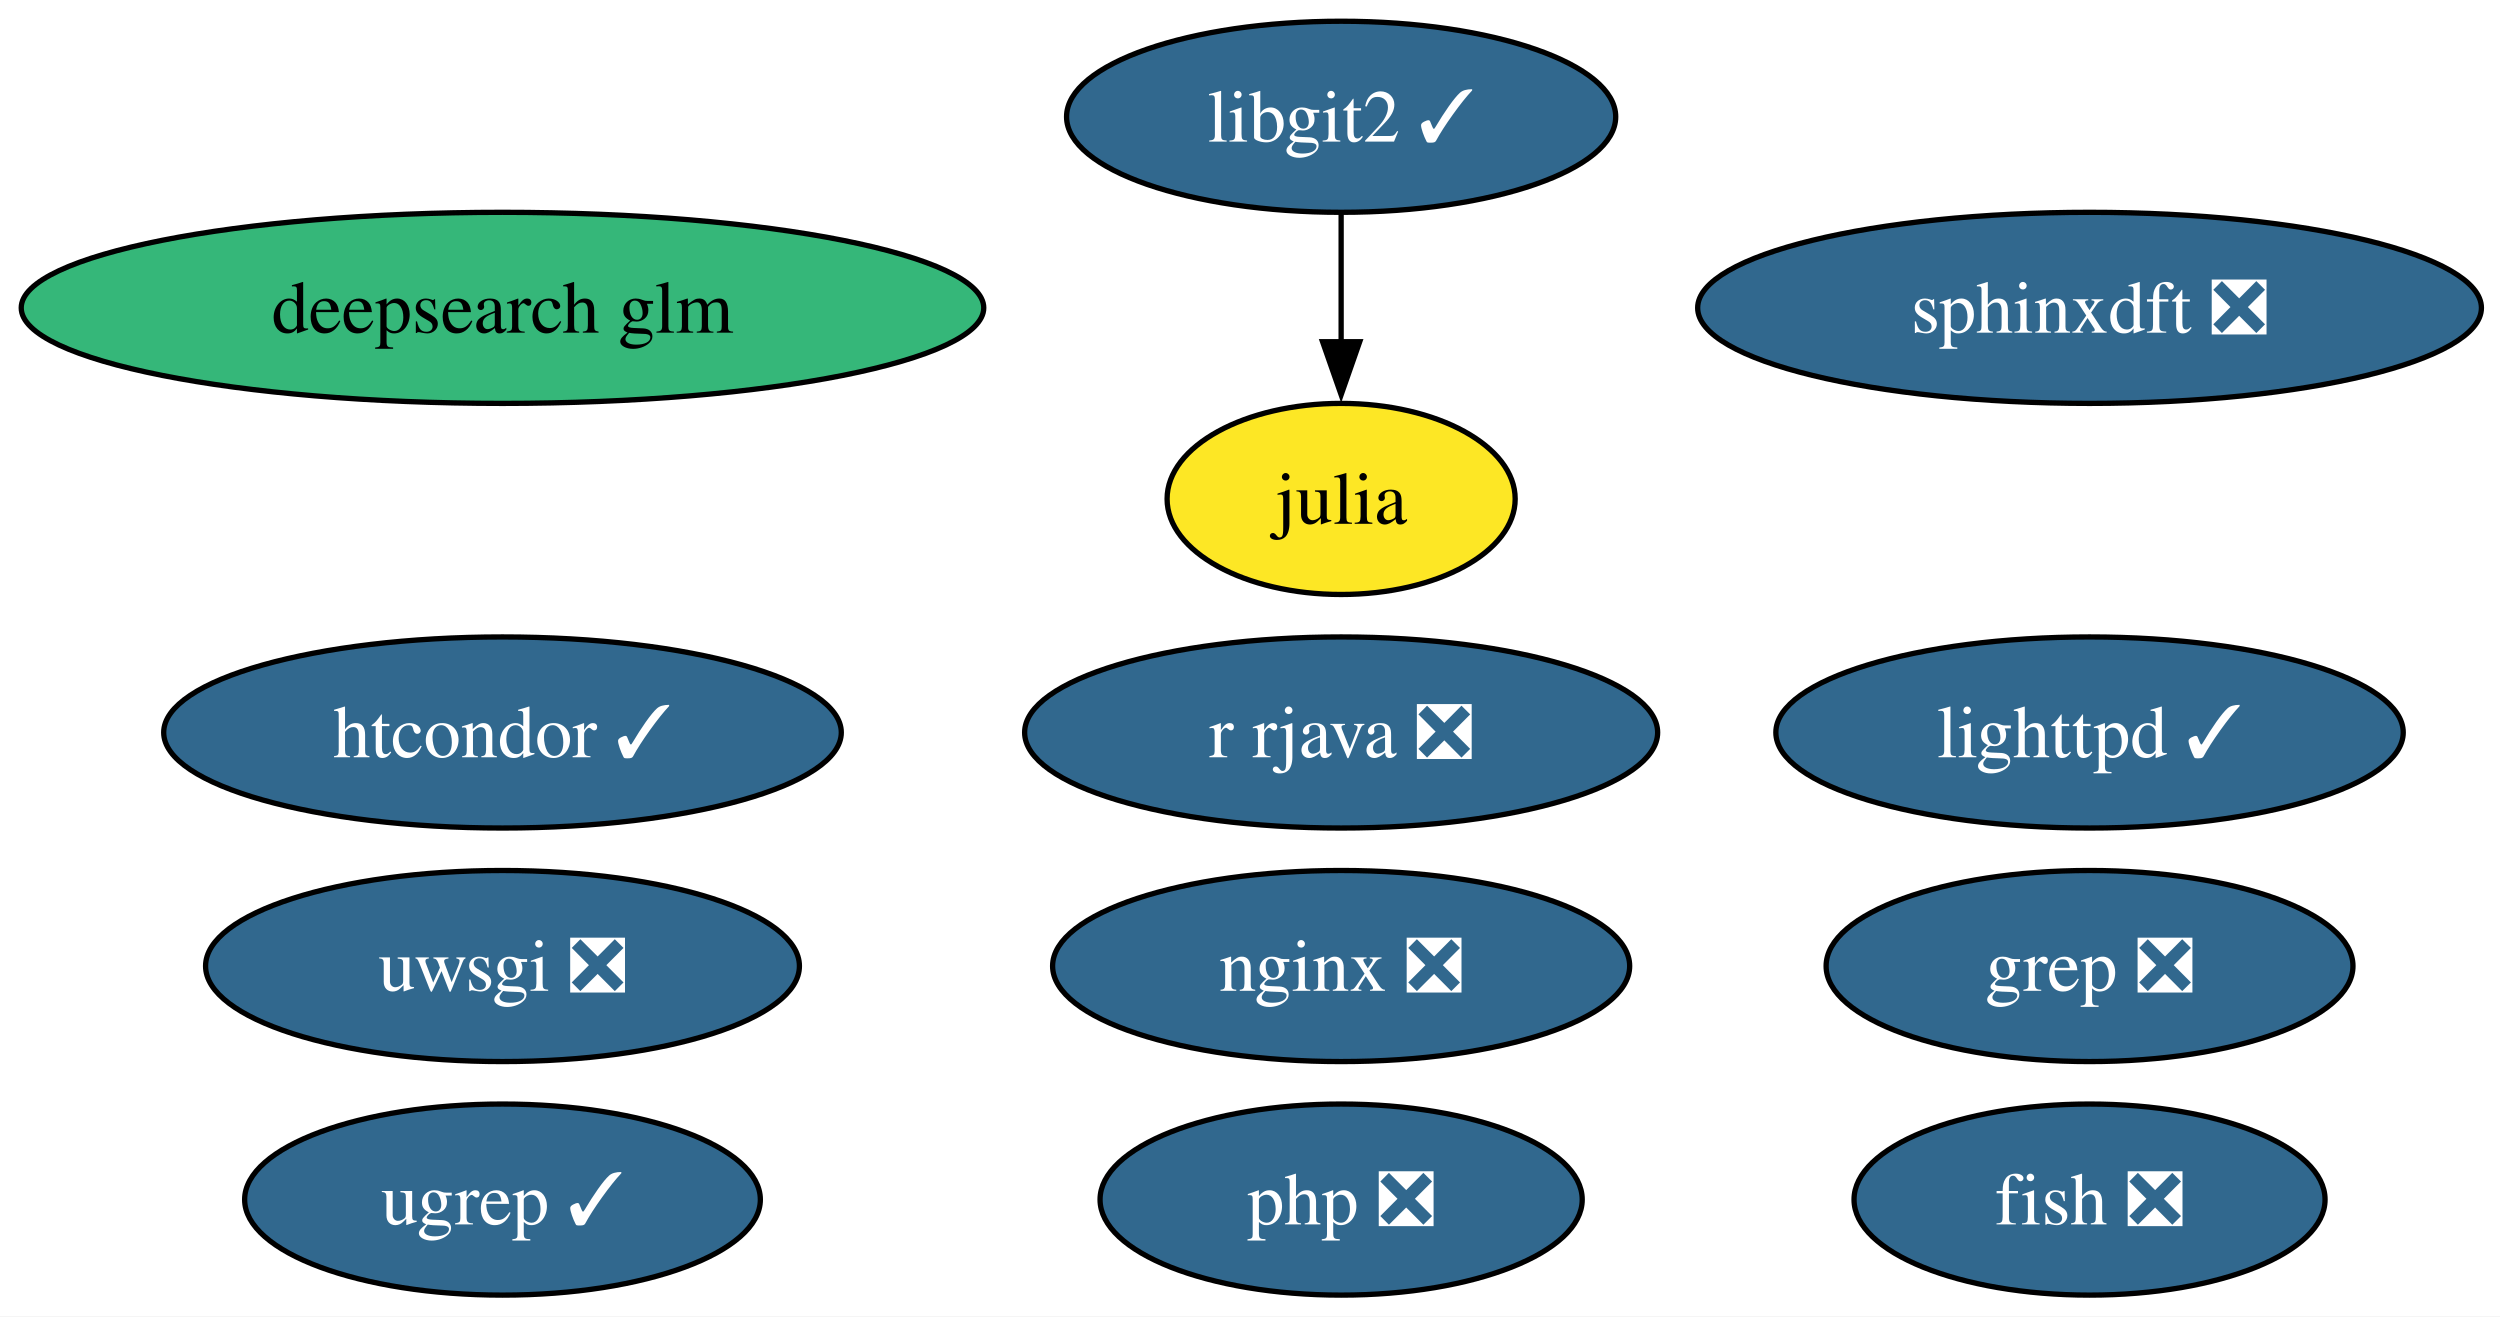
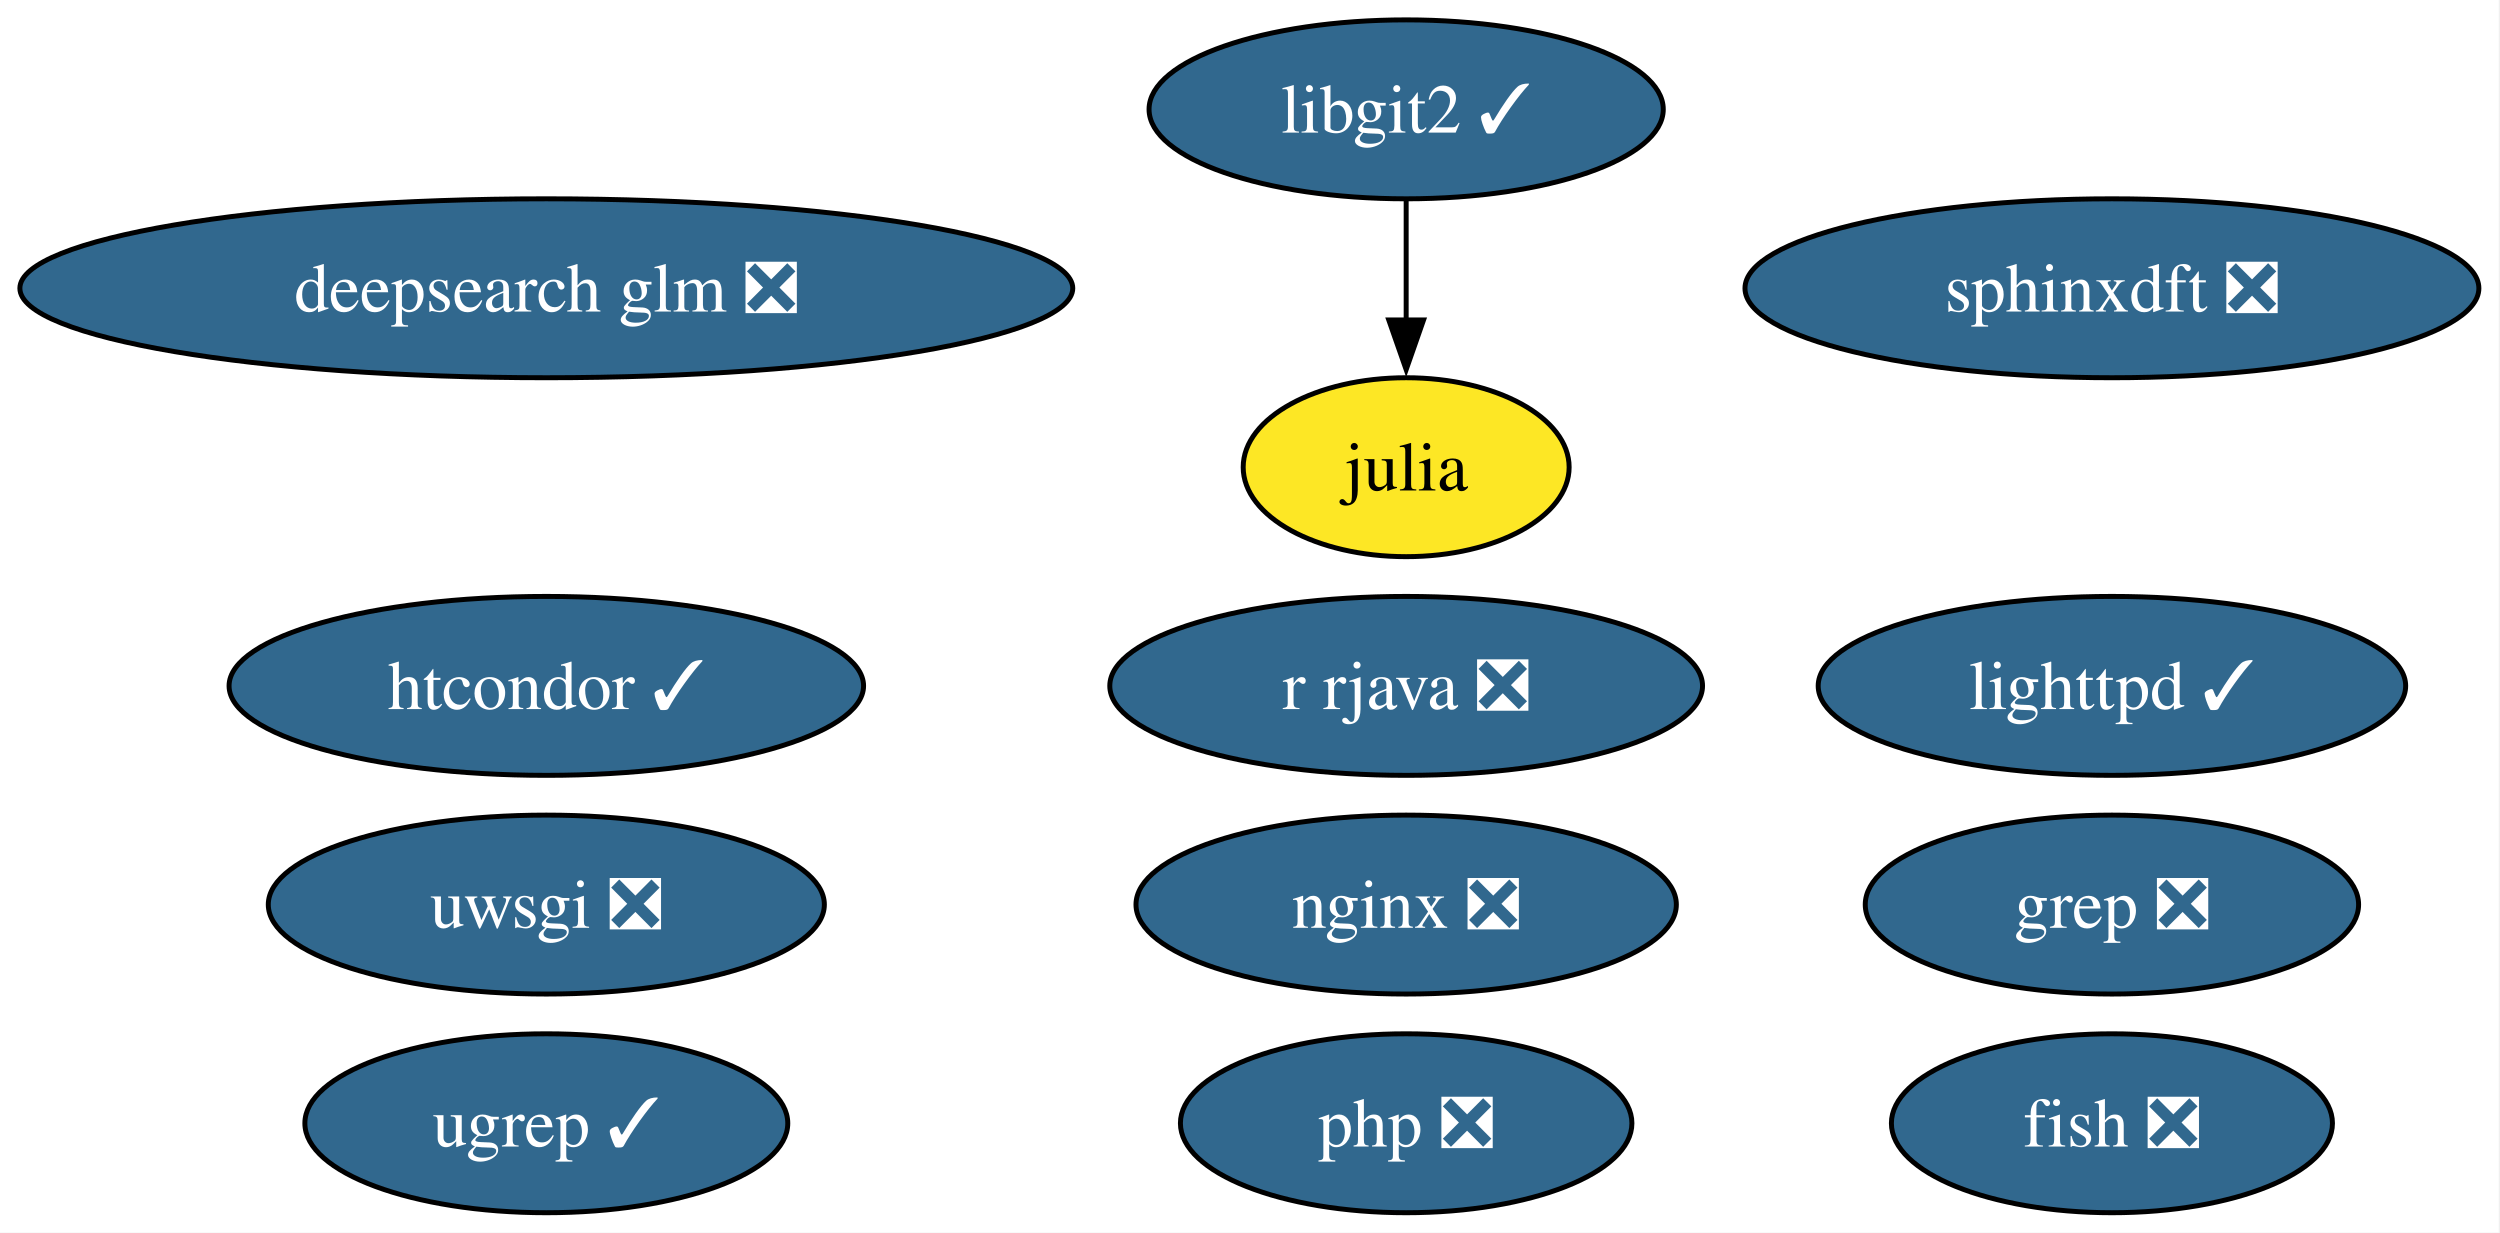
- <svg xmlns="http://www.w3.org/2000/svg" xmlns:xlink="http://www.w3.org/1999/xlink" width="471pt" height="248pt" viewBox="0.00 0.00 471.00 248.00">
+ <svg xmlns="http://www.w3.org/2000/svg" xmlns:xlink="http://www.w3.org/1999/xlink" width="503pt" height="248pt" viewBox="0.00 0.00 503.00 248.00">
  <g id="graph0" class="graph" transform="scale(1 1) rotate(0) translate(4 244)">
-     <polygon fill="white" stroke="none" points="-4,4 -4,-244 467.5,-244 467.5,4 -4,4" />
+     <polygon fill="white" stroke="none" points="-4,4 -4,-244 498.75,-244 498.75,4 -4,4" />
    <g id="node1" class="node">
      <g id="a_node1">
        <a xlink:href="https://github.com/conda-forge/fish-feedstock/pull/62" xlink:title="fish ❎">
-           <ellipse fill="#31688e" stroke="black" cx="389.67" cy="-18" rx="44.37" ry="18" />
-           <text xml:space="preserve" text-anchor="middle" x="389.67" y="-13.32" font-family="Times,serif" font-size="14.00" fill="white">fish ❎</text>
+           <ellipse fill="#31688e" stroke="black" cx="420.92" cy="-18" rx="44.37" ry="18" />
+           <text xml:space="preserve" text-anchor="middle" x="420.92" y="-13.32" font-family="Times,serif" font-size="14.00" fill="white">fish ❎</text>
        </a>
      </g>
    </g>
    <g id="node2" class="node">
      <g id="a_node2">
        <a xlink:href="https://github.com/conda-forge/julia-feedstock" xlink:title="julia">
-           <ellipse fill="#fde725" stroke="black" cx="248.67" cy="-150" rx="32.79" ry="18" />
-           <text xml:space="preserve" text-anchor="middle" x="248.67" y="-145.32" font-family="Times,serif" font-size="14.00">julia</text>
+           <ellipse fill="#fde725" stroke="black" cx="278.92" cy="-150" rx="32.79" ry="18" />
+           <text xml:space="preserve" text-anchor="middle" x="278.92" y="-145.32" font-family="Times,serif" font-size="14.00">julia</text>
        </a>
      </g>
    </g>
    <g id="node3" class="node">
      <g id="a_node3">
        <a xlink:href="https://github.com/conda-forge/lighttpd-feedstock/pull/45" xlink:title="lighttpd ✓">
-           <ellipse fill="#31688e" stroke="black" cx="389.67" cy="-106" rx="59.1" ry="18" />
-           <text xml:space="preserve" text-anchor="middle" x="389.67" y="-101.33" font-family="Times,serif" font-size="14.00" fill="white">lighttpd ✓</text>
+           <ellipse fill="#31688e" stroke="black" cx="420.92" cy="-106" rx="59.1" ry="18" />
+           <text xml:space="preserve" text-anchor="middle" x="420.92" y="-101.33" font-family="Times,serif" font-size="14.00" fill="white">lighttpd ✓</text>
        </a>
      </g>
    </g>
    <g id="node4" class="node">
      <g id="a_node4">
        <a xlink:href="https://github.com/conda-forge/nginx-feedstock/pull/96" xlink:title="nginx ❎">
-           <ellipse fill="#31688e" stroke="black" cx="248.67" cy="-62" rx="54.36" ry="18" />
-           <text xml:space="preserve" text-anchor="middle" x="248.67" y="-57.33" font-family="Times,serif" font-size="14.00" fill="white">nginx ❎</text>
+           <ellipse fill="#31688e" stroke="black" cx="278.92" cy="-62" rx="54.36" ry="18" />
+           <text xml:space="preserve" text-anchor="middle" x="278.92" y="-57.33" font-family="Times,serif" font-size="14.00" fill="white">nginx ❎</text>
        </a>
      </g>
    </g>
    <g id="node5" class="node">
      <g id="a_node5">
        <a xlink:href="https://github.com/conda-forge/r-rjava-feedstock/pull/48" xlink:title="r rjava ❎">
-           <ellipse fill="#31688e" stroke="black" cx="248.67" cy="-106" rx="59.63" ry="18" />
-           <text xml:space="preserve" text-anchor="middle" x="248.67" y="-101.33" font-family="Times,serif" font-size="14.00" fill="white">r rjava ❎</text>
+           <ellipse fill="#31688e" stroke="black" cx="278.92" cy="-106" rx="59.63" ry="18" />
+           <text xml:space="preserve" text-anchor="middle" x="278.92" y="-101.33" font-family="Times,serif" font-size="14.00" fill="white">r rjava ❎</text>
        </a>
      </g>
    </g>
    <g id="node6" class="node">
      <g id="a_node6">
        <a xlink:href="https://github.com/conda-forge/uwsgi-feedstock/pull/100" xlink:title="uwsgi ❎">
-           <ellipse fill="#31688e" stroke="black" cx="90.67" cy="-62" rx="55.94" ry="18" />
-           <text xml:space="preserve" text-anchor="middle" x="90.67" y="-57.33" font-family="Times,serif" font-size="14.00" fill="white">uwsgi ❎</text>
+           <ellipse fill="#31688e" stroke="black" cx="105.92" cy="-62" rx="55.94" ry="18" />
+           <text xml:space="preserve" text-anchor="middle" x="105.92" y="-57.33" font-family="Times,serif" font-size="14.00" fill="white">uwsgi ❎</text>
        </a>
      </g>
    </g>
    <g id="node7" class="node">
      <g id="a_node7">
        <a xlink:href="https://github.com/conda-forge/libgit2-feedstock/pull/86" xlink:title="libgit2 ✓">
-           <ellipse fill="#31688e" stroke="black" cx="248.67" cy="-222" rx="51.73" ry="18" />
-           <text xml:space="preserve" text-anchor="middle" x="248.67" y="-217.32" font-family="Times,serif" font-size="14.00" fill="white">libgit2 ✓</text>
+           <ellipse fill="#31688e" stroke="black" cx="278.92" cy="-222" rx="51.73" ry="18" />
+           <text xml:space="preserve" text-anchor="middle" x="278.92" y="-217.32" font-family="Times,serif" font-size="14.00" fill="white">libgit2 ✓</text>
        </a>
      </g>
    </g>
    <g id="edge1" class="edge">
-       <path fill="none" stroke="black" d="M248.67,-203.7C248.67,-196.41 248.67,-187.73 248.67,-179.54" />
-       <polygon fill="black" stroke="black" points="252.17,-179.62 248.67,-169.62 245.17,-179.62 252.17,-179.62" />
+       <path fill="none" stroke="black" d="M278.92,-203.7C278.92,-196.41 278.92,-187.73 278.92,-179.54" />
+       <polygon fill="black" stroke="black" points="282.42,-179.62 278.92,-169.62 275.42,-179.62 282.42,-179.62" />
    </g>
    <g id="node8" class="node">
      <g id="a_node8">
        <a xlink:href="https://github.com/conda-forge/grep-feedstock/pull/17" xlink:title="grep ❎">
-           <ellipse fill="#31688e" stroke="black" cx="389.67" cy="-62" rx="49.63" ry="18" />
-           <text xml:space="preserve" text-anchor="middle" x="389.67" y="-57.33" font-family="Times,serif" font-size="14.00" fill="white">grep ❎</text>
+           <ellipse fill="#31688e" stroke="black" cx="420.92" cy="-62" rx="49.63" ry="18" />
+           <text xml:space="preserve" text-anchor="middle" x="420.92" y="-57.33" font-family="Times,serif" font-size="14.00" fill="white">grep ❎</text>
        </a>
      </g>
    </g>
    <g id="node9" class="node">
      <g id="a_node9">
        <a xlink:href="https://github.com/conda-forge/sphinxdft-feedstock/pull/48" xlink:title="sphinxdft ❎">
-           <ellipse fill="#31688e" stroke="black" cx="389.67" cy="-186" rx="73.83" ry="18" />
-           <text xml:space="preserve" text-anchor="middle" x="389.67" y="-181.32" font-family="Times,serif" font-size="14.00" fill="white">sphinxdft ❎</text>
+           <ellipse fill="#31688e" stroke="black" cx="420.92" cy="-186" rx="73.83" ry="18" />
+           <text xml:space="preserve" text-anchor="middle" x="420.92" y="-181.32" font-family="Times,serif" font-size="14.00" fill="white">sphinxdft ❎</text>
        </a>
      </g>
    </g>
    <g id="node10" class="node">
      <g id="a_node10">
        <a xlink:href="https://github.com/conda-forge/htcondor-feedstock/pull/316" xlink:title="htcondor ✓">
-           <ellipse fill="#31688e" stroke="black" cx="90.67" cy="-106" rx="63.83" ry="18" />
-           <text xml:space="preserve" text-anchor="middle" x="90.67" y="-101.33" font-family="Times,serif" font-size="14.00" fill="white">htcondor ✓</text>
+           <ellipse fill="#31688e" stroke="black" cx="105.92" cy="-106" rx="63.83" ry="18" />
+           <text xml:space="preserve" text-anchor="middle" x="105.92" y="-101.33" font-family="Times,serif" font-size="14.00" fill="white">htcondor ✓</text>
        </a>
      </g>
    </g>
    <g id="node11" class="node">
      <g id="a_node11">
        <a xlink:href="https://github.com/conda-forge/php-feedstock/pull/109" xlink:title="php ❎">
-           <ellipse fill="#31688e" stroke="black" cx="248.67" cy="-18" rx="45.42" ry="18" />
-           <text xml:space="preserve" text-anchor="middle" x="248.67" y="-13.32" font-family="Times,serif" font-size="14.00" fill="white">php ❎</text>
+           <ellipse fill="#31688e" stroke="black" cx="278.92" cy="-18" rx="45.42" ry="18" />
+           <text xml:space="preserve" text-anchor="middle" x="278.92" y="-13.32" font-family="Times,serif" font-size="14.00" fill="white">php ❎</text>
        </a>
      </g>
    </g>
    <g id="node12" class="node">
      <g id="a_node12">
        <a xlink:href="https://github.com/conda-forge/ugrep-feedstock/pull/15" xlink:title="ugrep ✓">
-           <ellipse fill="#31688e" stroke="black" cx="90.67" cy="-18" rx="48.58" ry="18" />
-           <text xml:space="preserve" text-anchor="middle" x="90.67" y="-13.32" font-family="Times,serif" font-size="14.00" fill="white">ugrep ✓</text>
+           <ellipse fill="#31688e" stroke="black" cx="105.92" cy="-18" rx="48.58" ry="18" />
+           <text xml:space="preserve" text-anchor="middle" x="105.92" y="-13.32" font-family="Times,serif" font-size="14.00" fill="white">ugrep ✓</text>
        </a>
      </g>
    </g>
    <g id="node13" class="node">
      <g id="a_node13">
-         <a xlink:href="https://github.com/conda-forge/deepsearch-glm-feedstock" xlink:title="deepsearch glm">
-           <ellipse fill="#35b779" stroke="black" cx="90.67" cy="-186" rx="90.67" ry="18" />
-           <text xml:space="preserve" text-anchor="middle" x="90.67" y="-181.32" font-family="Times,serif" font-size="14.00">deepsearch glm</text>
+         <a xlink:href="https://github.com/conda-forge/deepsearch-glm-feedstock/pull/8" xlink:title="deepsearch glm ❎">
+           <ellipse fill="#31688e" stroke="black" cx="105.92" cy="-186" rx="105.92" ry="18" />
+           <text xml:space="preserve" text-anchor="middle" x="105.92" y="-181.32" font-family="Times,serif" font-size="14.00" fill="white">deepsearch glm ❎</text>
        </a>
      </g>
    </g>
  </g>
</svg>
